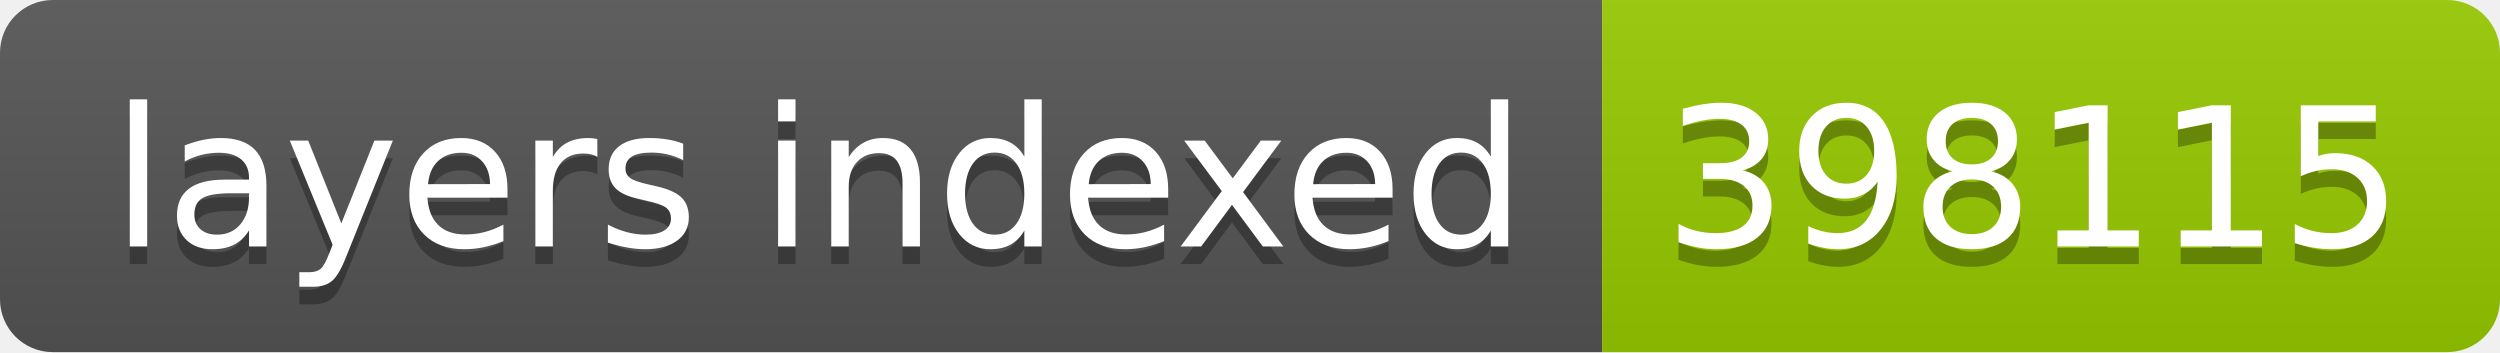
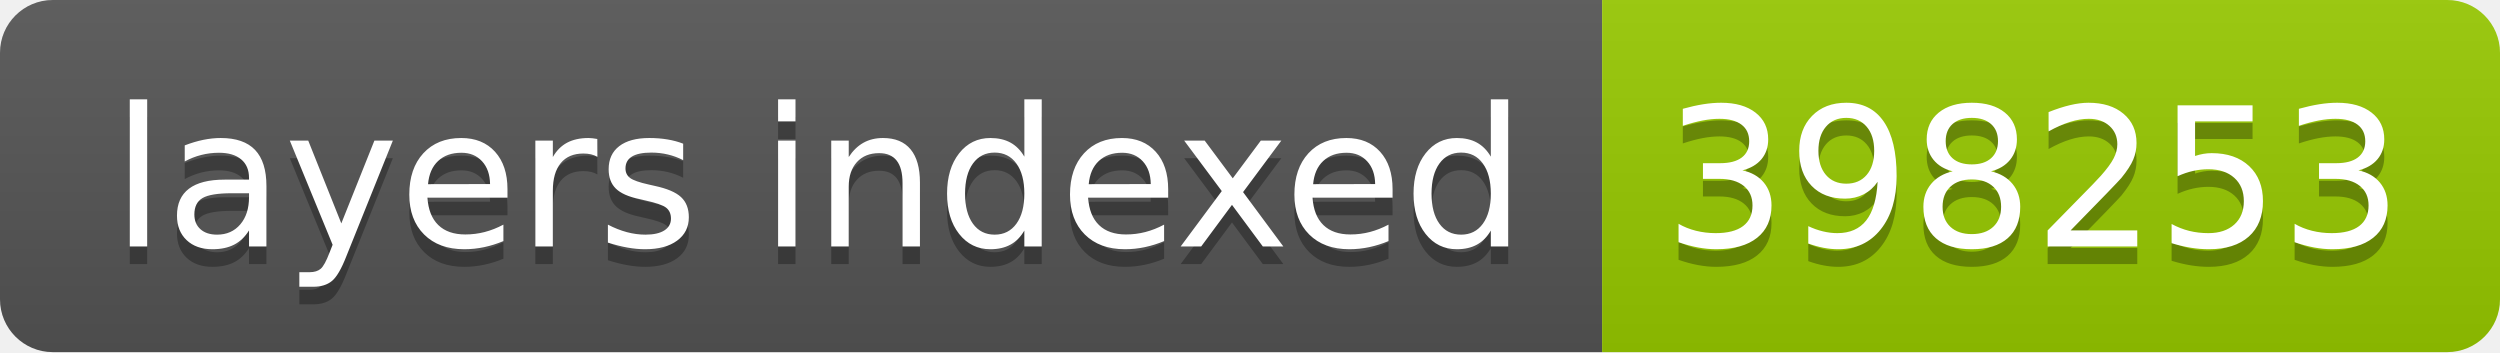
- <svg xmlns="http://www.w3.org/2000/svg" width="142" height="20" role="img" aria-label="layers indexed: 398115">
+ <svg xmlns="http://www.w3.org/2000/svg" width="142" height="20" role="img" aria-label="layers indexed: 398253">
  <linearGradient id="s" x2="0" y2="100%">
    <stop offset="0" stop-color="#bbb" stop-opacity=".1" />
    <stop offset="1" stop-opacity=".1" />
  </linearGradient>
  <clipPath id="r">
    <rect width="142" height="20" rx="3" fill="#fff" />
  </clipPath>
  <g clip-path="url(#r)">
    <rect width="91" height="20" fill="#555" />
    <rect x="91" width="51" height="20" fill="#97ca00" />
    <rect width="142" height="20" fill="url(#s)" />
  </g>
  <g fill="#fff" text-anchor="middle" font-family="Verdana,Geneva,DejaVu Sans,sans-serif" text-rendering="geometricPrecision" font-size="110">
    <text aria-hidden="true" x="465" y="150" fill="#010101" fill-opacity=".3" transform="scale(.1)" textLength="810">layers indexed</text>
    <text x="465" y="140" transform="scale(.1)" fill="#fff" textLength="810">layers indexed</text>
-     <text aria-hidden="true" x="1155" y="150" fill="#010101" fill-opacity=".3" transform="scale(.1)" textLength="410">398115</text>
-     <text x="1155" y="140" transform="scale(.1)" fill="#fff" textLength="410">398115</text>
+     <text aria-hidden="true" x="1155" y="150" fill="#010101" fill-opacity=".3" transform="scale(.1)" textLength="410">398253</text>
+     <text x="1155" y="140" transform="scale(.1)" fill="#fff" textLength="410">398253</text>
  </g>
</svg>
